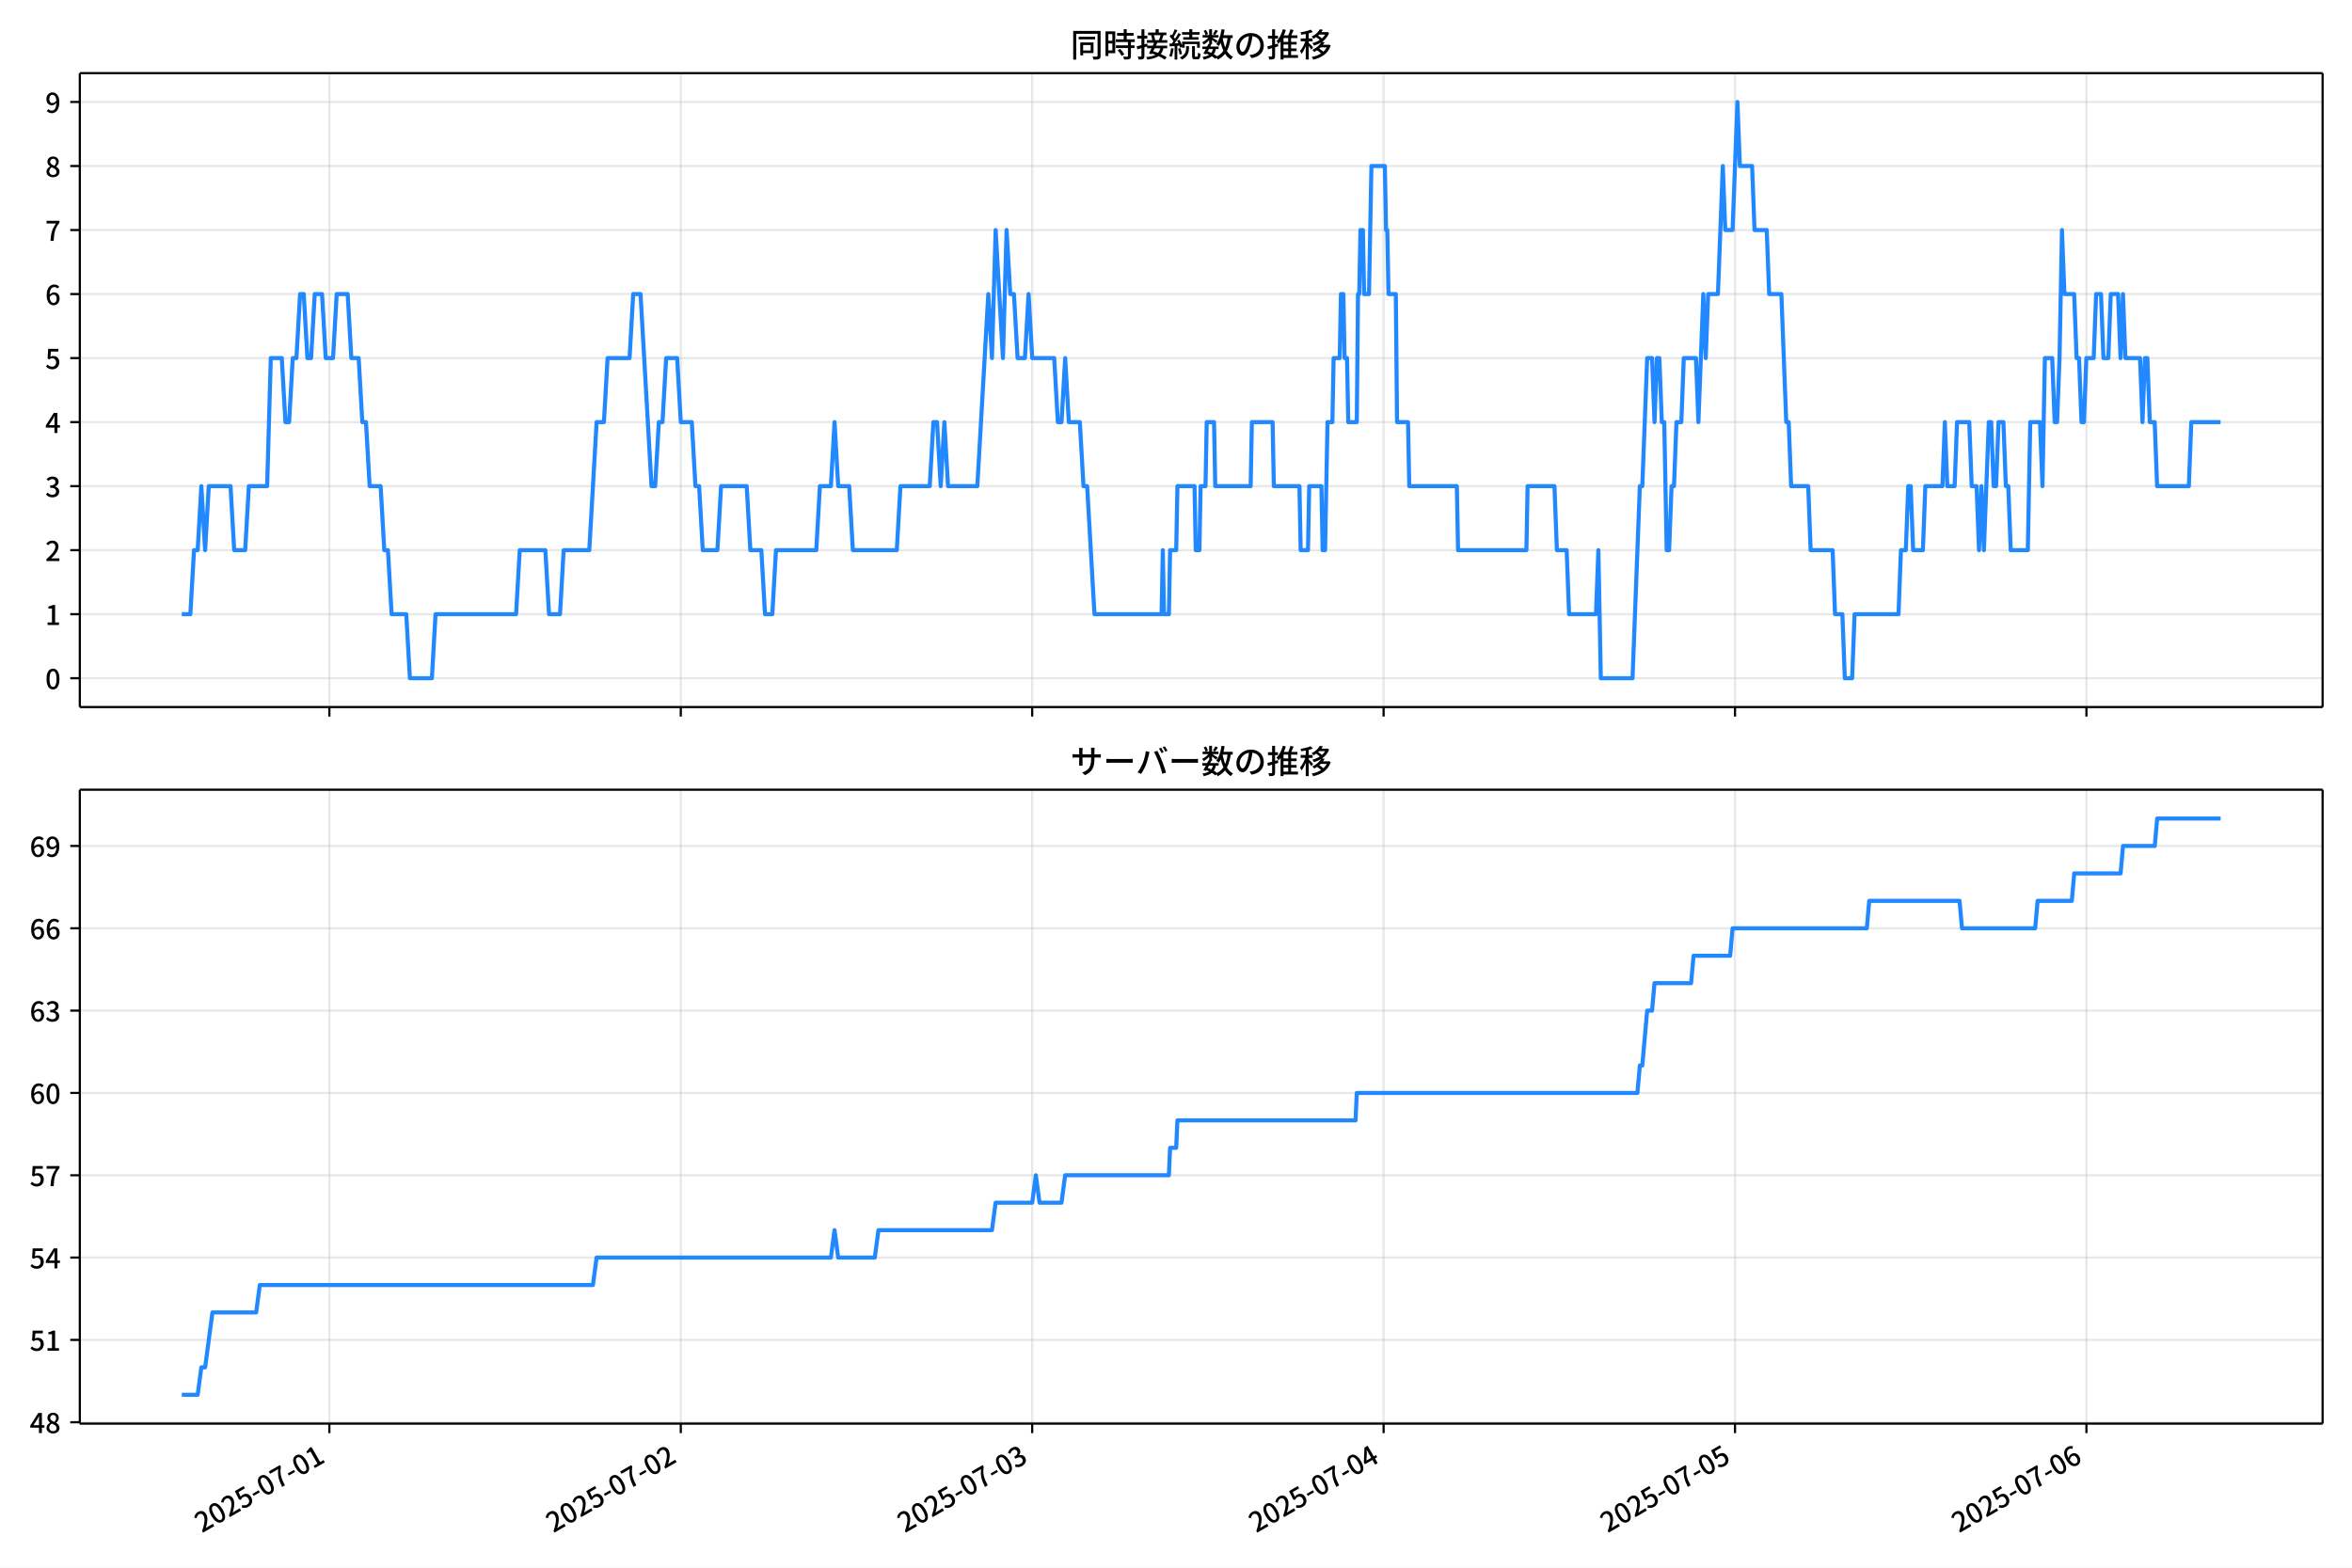
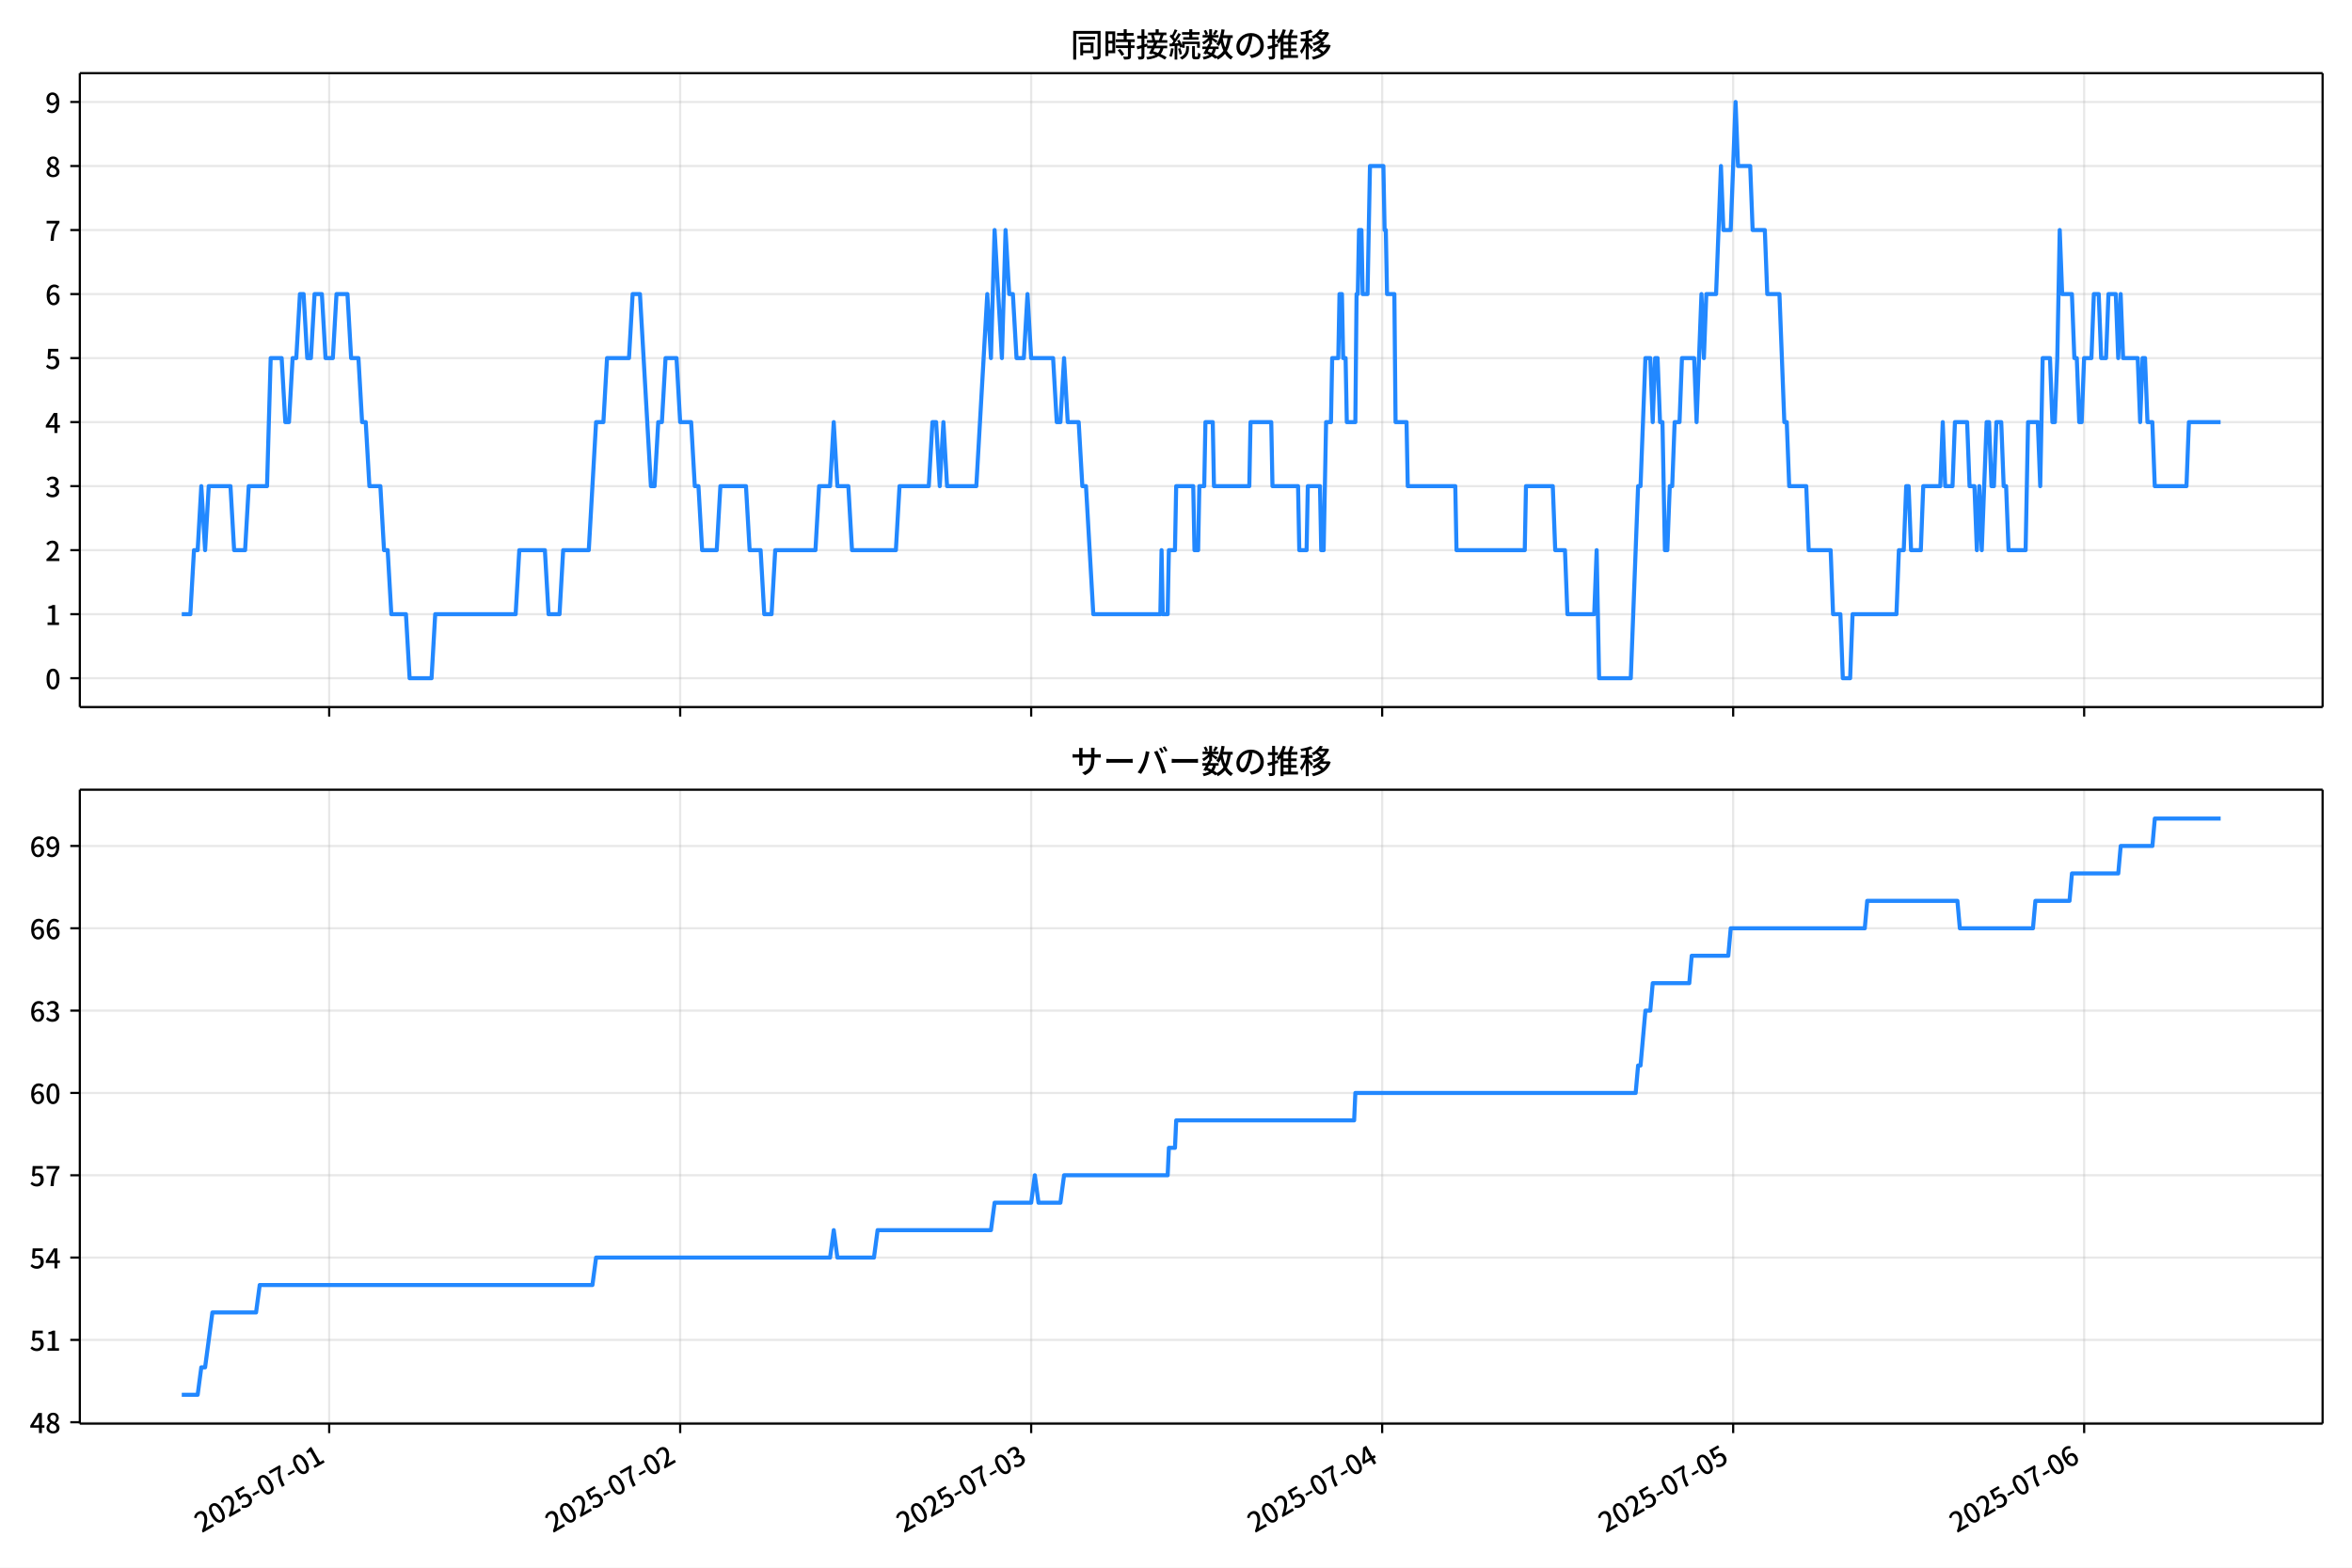
<svg xmlns="http://www.w3.org/2000/svg" xmlns:xlink="http://www.w3.org/1999/xlink" version="1.1" viewBox="0 0 864 576">
  <defs>
    <style type="text/css">*{stroke-linejoin: round; stroke-linecap: butt}</style>
  </defs>
  <g id="aa">
    <g id="ab">
      <path d="m0 576h864v-576h-864z" fill="#fff" />
    </g>
    <g id="ac">
      <g id="ad">
        <path d="m29.32 259.78h823.88v-232.9h-823.88z" fill="#fff" />
      </g>
      <g id="ae">
        <g id="af">
          <g id="ag">
-             <path d="m120.99 259.78v-232.9" clip-path="url(#c)" fill="none" stroke="#b0b0b0" stroke-linecap="square" stroke-opacity=".3" stroke-width=".8" />
+             <path d="m120.93 259.78v-232.9" clip-path="url(#c)" fill="none" stroke="#b0b0b0" stroke-linecap="square" stroke-opacity=".3" stroke-width=".8" />
          </g>
          <g id="ah">
            <defs>
              <path id="f" d="m0 0v3.5" stroke="#000" stroke-width=".8" />
            </defs>
-             <use x="120.992" y="259.778" stroke="#000000" stroke-width=".8" xlink:href="#f" />
+             <use x="120.927" y="259.778" stroke="#000000" stroke-width=".8" xlink:href="#f" />
          </g>
        </g>
        <g id="ai">
          <g id="aj">
-             <path d="m250.08 259.78v-232.9" clip-path="url(#c)" fill="none" stroke="#b0b0b0" stroke-linecap="square" stroke-opacity=".3" stroke-width=".8" />
+             <path d="m249.86 259.78v-232.9" clip-path="url(#c)" fill="none" stroke="#b0b0b0" stroke-linecap="square" stroke-opacity=".3" stroke-width=".8" />
          </g>
          <g id="ak">
-             <use x="250.082" y="259.778" stroke="#000000" stroke-width=".8" xlink:href="#f" />
+             <use x="249.863" y="259.778" stroke="#000000" stroke-width=".8" xlink:href="#f" />
          </g>
        </g>
        <g id="al">
          <g id="am">
-             <path d="m379.17 259.78v-232.9" clip-path="url(#c)" fill="none" stroke="#b0b0b0" stroke-linecap="square" stroke-opacity=".3" stroke-width=".8" />
+             <path d="m378.8 259.78v-232.9" clip-path="url(#c)" fill="none" stroke="#b0b0b0" stroke-linecap="square" stroke-opacity=".3" stroke-width=".8" />
          </g>
          <g id="an">
-             <use x="379.173" y="259.778" stroke="#000000" stroke-width=".8" xlink:href="#f" />
+             <use x="378.8" y="259.778" stroke="#000000" stroke-width=".8" xlink:href="#f" />
          </g>
        </g>
        <g id="ao">
          <g id="ap">
-             <path d="m508.26 259.78v-232.9" clip-path="url(#c)" fill="none" stroke="#b0b0b0" stroke-linecap="square" stroke-opacity=".3" stroke-width=".8" />
+             <path d="m507.74 259.78v-232.9" clip-path="url(#c)" fill="none" stroke="#b0b0b0" stroke-linecap="square" stroke-opacity=".3" stroke-width=".8" />
          </g>
          <g id="aq">
-             <use x="508.264" y="259.778" stroke="#000000" stroke-width=".8" xlink:href="#f" />
+             <use x="507.736" y="259.778" stroke="#000000" stroke-width=".8" xlink:href="#f" />
          </g>
        </g>
        <g id="ar">
          <g id="as">
-             <path d="m637.35 259.78v-232.9" clip-path="url(#c)" fill="none" stroke="#b0b0b0" stroke-linecap="square" stroke-opacity=".3" stroke-width=".8" />
+             <path d="m636.67 259.78v-232.9" clip-path="url(#c)" fill="none" stroke="#b0b0b0" stroke-linecap="square" stroke-opacity=".3" stroke-width=".8" />
          </g>
          <g id="at">
-             <use x="637.355" y="259.778" stroke="#000000" stroke-width=".8" xlink:href="#f" />
+             <use x="636.673" y="259.778" stroke="#000000" stroke-width=".8" xlink:href="#f" />
          </g>
        </g>
        <g id="au">
          <g id="av">
-             <path d="m766.45 259.78v-232.9" clip-path="url(#c)" fill="none" stroke="#b0b0b0" stroke-linecap="square" stroke-opacity=".3" stroke-width=".8" />
+             <path d="m765.61 259.78v-232.9" clip-path="url(#c)" fill="none" stroke="#b0b0b0" stroke-linecap="square" stroke-opacity=".3" stroke-width=".8" />
          </g>
          <g id="aw">
-             <use x="766.445" y="259.778" stroke="#000000" stroke-width=".8" xlink:href="#f" />
+             <use x="765.609" y="259.778" stroke="#000000" stroke-width=".8" xlink:href="#f" />
          </g>
        </g>
      </g>
      <g id="ax">
        <g id="ay">
          <g id="az">
            <path d="m29.32 249.19h823.88" clip-path="url(#c)" fill="none" stroke="#b0b0b0" stroke-linecap="square" stroke-opacity=".3" stroke-width=".8" />
          </g>
          <g id="ba">
            <defs>
              <path id="b" d="m0 0h-3.5" stroke="#000" stroke-width=".8" />
            </defs>
            <use x="29.32" y="249.191" stroke="#000000" stroke-width=".8" xlink:href="#b" />
          </g>
          <g id="bb">
            <g transform="translate(16.62 253.18) scale(.1 -.1)">
              <defs>
                <path id="a" transform="scale(.015625)" d="m1830-90q-460 0-806 275-346 276-535 823-188 547-188 1366 0 820 188 1357 189 538 535 803 346 266 806 266 461 0 800-269 340-269 528-803 189-534 189-1354 0-819-189-1366-188-547-528-823-339-275-800-275zm0 589q237 0 422 185 186 186 288 599 103 413 103 1091 0 679-103 1082-102 403-288 582-185 180-422 180-236 0-422-180-186-179-292-582-105-403-105-1082 0-678 105-1091 106-413 292-599 186-185 422-185z" />
              </defs>
              <use xlink:href="#a" />
            </g>
          </g>
        </g>
        <g id="bc">
          <g id="bd">
            <path d="m29.32 225.67h823.88" clip-path="url(#c)" fill="none" stroke="#b0b0b0" stroke-linecap="square" stroke-opacity=".3" stroke-width=".8" />
          </g>
          <g id="be">
            <use x="29.32" y="225.666" stroke="#000000" stroke-width=".8" xlink:href="#b" />
          </g>
          <g id="bf">
            <g transform="translate(16.62 229.65) scale(.1 -.1)">
              <defs>
                <path id="m" transform="scale(.015625)" d="m544 0v608h1037v3277h-845v467q333 58 579 147 247 90 451 218h557v-4109h915v-608h-2694z" />
              </defs>
              <use xlink:href="#m" />
            </g>
          </g>
        </g>
        <g id="bg">
          <g id="bh">
            <path d="m29.32 202.14h823.88" clip-path="url(#c)" fill="none" stroke="#b0b0b0" stroke-linecap="square" stroke-opacity=".3" stroke-width=".8" />
          </g>
          <g id="bi">
            <use x="29.32" y="202.141" stroke="#000000" stroke-width=".8" xlink:href="#b" />
          </g>
          <g id="bj">
            <g transform="translate(16.62 206.13) scale(.1 -.1)">
              <defs>
                <path id="e" transform="scale(.015625)" d="m282 0v429q697 621 1164 1136 468 515 701 956 234 442 234 826 0 256-87 451-86 196-262 301-176 106-445 106-275 0-506-151-230-150-422-368l-416 410q301 333 637 518 336 186 803 186 429 0 749-176t496-493 176-745q0-455-224-919t-615-935q-390-470-889-950 186 20 394 36t374 16h1184v-634h-3046z" />
              </defs>
              <use xlink:href="#e" />
            </g>
          </g>
        </g>
        <g id="bk">
          <g id="bl">
            <path d="m29.32 178.62h823.88" clip-path="url(#c)" fill="none" stroke="#b0b0b0" stroke-linecap="square" stroke-opacity=".3" stroke-width=".8" />
          </g>
          <g id="bm">
            <use x="29.32" y="178.616" stroke="#000000" stroke-width=".8" xlink:href="#b" />
          </g>
          <g id="bn">
            <g transform="translate(16.62 182.6) scale(.1 -.1)">
              <defs>
                <path id="l" transform="scale(.015625)" d="m1715-90q-371 0-656 90t-503 240q-217 150-377 323l359 474q211-205 479-359 269-153 634-153 269 0 467 92 199 93 311 266t112 423q0 256-125 451t-429 300q-304 106-835 106v551q467 0 732 105 266 106 384 291 119 186 119 423 0 307-192 489-192 183-531 183-269 0-503-119-233-118-438-316l-384 460q282 256 614 413 333 157 737 157 422 0 748-144 327-144 512-413 186-269 186-659 0-403-221-685-221-281-592-422v-26q269-70 490-227t349-400 128-557q0-422-215-726-214-304-573-468-358-163-787-163z" />
              </defs>
              <use xlink:href="#l" />
            </g>
          </g>
        </g>
        <g id="bo">
          <g id="bp">
            <path d="m29.32 155.09h823.88" clip-path="url(#c)" fill="none" stroke="#b0b0b0" stroke-linecap="square" stroke-opacity=".3" stroke-width=".8" />
          </g>
          <g id="bq">
            <use x="29.32" y="155.091" stroke="#000000" stroke-width=".8" xlink:href="#b" />
          </g>
          <g id="br">
            <g transform="translate(16.62 159.08) scale(.1 -.1)">
              <defs>
                <path id="k" transform="scale(.015625)" d="m2170 0v3072q0 192 12 457 13 266 20 458h-26q-90-179-183-365-92-185-195-364l-921-1415h2579v-576h-3328v493l1875 2957h858v-4717h-691z" />
              </defs>
              <use xlink:href="#k" />
            </g>
          </g>
        </g>
        <g id="bs">
          <g id="bt">
            <path d="m29.32 131.57h823.88" clip-path="url(#c)" fill="none" stroke="#b0b0b0" stroke-linecap="square" stroke-opacity=".3" stroke-width=".8" />
          </g>
          <g id="bu">
            <use x="29.32" y="131.566" stroke="#000000" stroke-width=".8" xlink:href="#b" />
          </g>
          <g id="bv">
            <g transform="translate(16.62 135.55) scale(.1 -.1)">
              <defs>
                <path id="h" transform="scale(.015625)" d="m1715-90q-365 0-653 90t-506 237q-217 147-383 307l352 480q134-134 294-246t361-183q202-70 452-70 262 0 473 118 212 119 333 346 122 227 122 541 0 460-247 716-246 256-649 256-224 0-384-64t-365-198l-365 237 141 2240h2387v-627h-1747l-109-1204q154 77 307 118 154 42 340 42 397 0 723-160t518-490q192-329 192-847 0-519-224-887t-586-560q-361-192-777-192z" />
              </defs>
              <use xlink:href="#h" />
            </g>
          </g>
        </g>
        <g id="bw">
          <g id="bx">
            <path d="m29.32 108.04h823.88" clip-path="url(#c)" fill="none" stroke="#b0b0b0" stroke-linecap="square" stroke-opacity=".3" stroke-width=".8" />
          </g>
          <g id="by">
            <use x="29.32" y="108.041" stroke="#000000" stroke-width=".8" xlink:href="#b" />
          </g>
          <g id="bz">
            <g transform="translate(16.62 112.03) scale(.1 -.1)">
              <defs>
                <path id="j" transform="scale(.015625)" d="m1971-90q-339 0-634 144-294 144-518 435-224 292-352 733-128 442-128 1044 0 678 147 1161 148 483 397 784 250 301 570 445t665 144q397 0 688-147 292-147 490-359l-403-448q-128 154-327 253-198 99-409 99-307 0-567-182-259-182-413-605-153-422-153-1145 0-608 115-1002t326-589q212-195 493-195 212 0 375 121 163 122 259 343t96 522q0 300-90 511-89 212-259 320-169 109-419 109-211 0-451-134t-458-461l-25 538q134 192 313 323t374 201q196 71 375 71 397 0 694-163 298-163 467-490 170-326 170-825 0-468-195-817-195-348-512-544-317-195-701-195z" />
              </defs>
              <use xlink:href="#j" />
            </g>
          </g>
        </g>
        <g id="ca">
          <g id="cb">
            <path d="m29.32 84.516h823.88" clip-path="url(#c)" fill="none" stroke="#b0b0b0" stroke-linecap="square" stroke-opacity=".3" stroke-width=".8" />
          </g>
          <g id="cc">
            <use x="29.32" y="84.516" stroke="#000000" stroke-width=".8" xlink:href="#b" />
          </g>
          <g id="cd">
            <g transform="translate(16.62 88.501) scale(.1 -.1)">
              <defs>
                <path id="i" transform="scale(.015625)" d="m1235 0q32 646 109 1187t224 1024 384 941 576 938h-2208v627h3027v-455q-409-512-665-989-256-476-397-969t-205-1053-90-1251h-755z" />
              </defs>
              <use xlink:href="#i" />
            </g>
          </g>
        </g>
        <g id="ce">
          <g id="cf">
            <path d="m29.32 60.991h823.88" clip-path="url(#c)" fill="none" stroke="#b0b0b0" stroke-linecap="square" stroke-opacity=".3" stroke-width=".8" />
          </g>
          <g id="cg">
            <use x="29.32" y="60.991" stroke="#000000" stroke-width=".8" xlink:href="#b" />
          </g>
          <g id="ch">
            <g transform="translate(16.62 64.976) scale(.1 -.1)">
              <defs>
                <path id="r" transform="scale(.015625)" d="m1830-90q-441 0-787 163-345 164-547 448-202 285-202 650 0 314 122 557t314 419 403 291v32q-256 186-442 458-185 272-185 643 0 365 176 640t480 425q304 151 694 151 410 0 704-160t457-439q164-278 164-649 0-237-96-448t-234-381q-137-169-291-278v-32q218-115 397-285 179-169 288-406t109-557q0-346-189-628-189-281-532-448-342-166-803-166zm314 2708q205 198 310 419 106 221 106 464 0 211-83 384t-247 272q-163 99-393 99-288 0-480-183-192-182-192-502 0-256 134-429 135-172 359-294t486-230zm-294-2170q236 0 418 89 183 90 285 253 103 164 103 388 0 211-90 367-89 157-246 272-157 116-368 215t-454 195q-244-173-398-426-153-252-153-553 0-237 118-416 119-179 324-282 205-102 461-102z" />
              </defs>
              <use xlink:href="#r" />
            </g>
          </g>
        </g>
        <g id="ci">
          <g id="cj">
            <path d="m29.32 37.466h823.88" clip-path="url(#c)" fill="none" stroke="#b0b0b0" stroke-linecap="square" stroke-opacity=".3" stroke-width=".8" />
          </g>
          <g id="ck">
            <use x="29.32" y="37.466" stroke="#000000" stroke-width=".8" xlink:href="#b" />
          </g>
          <g id="cl">
            <g transform="translate(16.62 41.451) scale(.1 -.1)">
              <defs>
                <path id="q" transform="scale(.015625)" d="m1562-90q-410 0-708 150-297 151-502 356l403 461q141-160 346-256t422-96q224 0 425 102 202 103 352 333 151 230 237 614 87 384 87 941 0 589-115 970t-323 563-496 182q-205 0-372-118-166-118-262-336t-96-525q0-301 86-512 87-211 259-323 173-112 417-112 224 0 460 141 237 141 448 461l32-544q-134-180-313-314t-371-208-384-74q-391 0-689 166-297 167-467 496-169 330-169 823 0 467 195 816t515 541 698 192q339 0 636-138 298-137 519-419 221-281 349-710t128-1018q0-691-141-1187t-391-807q-249-310-563-461-313-150-652-150z" />
              </defs>
              <use xlink:href="#q" />
            </g>
          </g>
        </g>
      </g>
      <g id="cm">
-         <path d="m66.769 225.67h3.157l1.342-23.525h1.349l1.342-23.525 1.394 23.525 1.339-23.525h7.994l1.345 23.525h4.034l1.345-23.525h6.723l1.345-47.05h4.034l1.345 23.525h1.345l1.345-23.525h1.345l1.345-23.525h1.345l1.345 23.525h1.345l1.345-23.525h2.689l1.345 23.525h2.689l1.345-23.525h4.034l1.345 23.525h2.689l1.345 23.525h1.345l1.345 23.525h4.034l1.345 23.525h1.345l1.345 23.525h5.379l1.345 23.525h8.068l1.345-23.525h29.583l1.345-23.525h9.413l1.345 23.525h4.034l1.345-23.525h9.413l2.689-47.05h2.689l1.345-23.525h8.068l1.345-23.525h2.689l4.034 70.575h1.345l1.345-23.525h1.345l1.345-23.525h4.034l1.345 23.525h4.034l1.345 23.525h1.345l1.345 23.525h5.379l1.345-23.525h9.413l1.345 23.525h4.034l1.345 23.525h2.689l1.345-23.525h14.792l1.345-23.525h4.034l1.345-23.525 1.345 23.525h4.034l1.345 23.525h16.136l1.345-23.525h10.758l1.345-23.525h1.345l1.345 23.525 1.345-23.525 1.345 23.525h10.758l4.034-70.575 1.345 23.525 1.345-47.05 2.689 47.05 1.345-47.05 1.345 23.525h1.345l1.345 23.525h2.689l1.345-23.525 1.345 23.525h8.068l1.345 23.525h1.345l1.345-23.525 1.345 23.525h4.034l1.345 23.525h1.345l2.689 47.05h24.653l.448-23.525.448 23.525h1.793l.448-23.525h2.241l.448-23.525h6.275l.448 23.525h1.345l.448-23.525h1.793l.448-23.525h2.689l.448 23.525h12.999l.448-23.525h7.62l.448 23.525h9.413l.448 23.525h2.689l.448-23.525h4.482l.448 23.525h.896l.896-47.05h1.793l.448-23.525h2.241l.448-23.525h.896l.448 23.525h.896l.448 23.525h3.138l.448-47.05h.448l.448-23.525h.896l.448 23.525h1.793l.896-47.05h4.931l.448 23.525h.448l.448 23.525h2.689l.448 47.05h4.034l.448 23.525h17.481l.448 23.525h25.101l.448-23.525h9.861l.896 23.525h3.586l.896 23.525h9.861l.896-23.525.896 47.05h11.654l2.689-70.575h.896l1.793-47.05h1.793l.896 23.525.896-23.525h.896l.896 23.525h.896l.896 47.05h.896l.896-23.525h.896l.896-23.525h1.793l.896-23.525h4.482l.896 23.525 1.793-47.05.896 23.525.896-23.525h3.586l1.793-47.05.896 23.525h2.689l1.793-47.05.896 23.525h4.482l.896 23.525h4.482l.896 23.525h4.482l1.793 47.05h.896l.896 23.525h6.275l.896 23.525h8.068l.896 23.525h2.689l.896 23.525h2.689l.896-23.525h16.136l.896-23.525h1.793l.896-23.525h.896l.896 23.525h3.586l.896-23.525h6.275l.896-23.525.896 23.525h2.689l.896-23.525h4.482l.896 23.525h1.793l.896 23.525.896-23.525.896 23.525 1.793-47.05h.896l.896 23.525h.896l.896-23.525h1.793l.896 23.525h.896l.896 23.525h6.275l.896-47.05h3.586l.896 23.525.896-47.05h2.689l.896 23.525h.896l.896-23.525.896-47.05.896 23.525h3.586l.896 23.525h.896l.896 23.525h.896l.896-23.525h2.689l.896-23.525h1.793l.896 23.525h1.793l.896-23.525h2.689l.896 23.525.896-23.525.896 23.525h5.379l.896 23.525.896-23.525h.896l.896 23.525h1.793l.896 23.525h11.654l.896-23.525h10.758v0" clip-path="url(#c)" fill="none" stroke="#28f" stroke-linecap="square" stroke-width="1.5" />
+         <path d="m66.769 225.67h3.153l1.34-23.525h1.348l1.34-23.525 1.392 23.525 1.337-23.525h7.984l1.343 23.525h4.029l1.343-23.525h6.715l1.343-47.05h4.029l1.343 23.525h1.343l1.343-23.525h1.343l1.343-23.525h1.343l1.343 23.525h1.343l1.343-23.525h2.686l1.343 23.525h2.686l1.343-23.525h4.029l1.343 23.525h2.686l1.343 23.525h1.343l1.343 23.525h4.029l1.343 23.525h1.343l1.343 23.525h5.372l1.343 23.525h8.059l1.343-23.525h29.548l1.343-23.525h9.402l1.343 23.525h4.029l1.343-23.525h9.402l2.686-47.05h2.686l1.343-23.525h8.059l1.343-23.525h2.686l4.029 70.575h1.343l1.343-23.525h1.343l1.343-23.525h4.029l1.343 23.525h4.029l1.343 23.525h1.343l1.343 23.525h5.372l1.343-23.525h9.402l1.343 23.525h4.029l1.343 23.525h2.686l1.343-23.525h14.774l1.343-23.525h4.029l1.343-23.525 1.343 23.525h4.029l1.343 23.525h16.117l1.343-23.525h10.745l1.343-23.525h1.343l1.343 23.525 1.343-23.525 1.343 23.525h10.745l4.029-70.575 1.343 23.525 1.343-47.05 2.686 47.05 1.343-47.05 1.343 23.525h1.343l1.343 23.525h2.686l1.343-23.525 1.343 23.525h8.059l1.343 23.525h1.343l1.343-23.525 1.343 23.525h4.029l1.343 23.525h1.343l2.686 47.05h24.623l.448-23.525.448 23.525h1.791l.448-23.525h2.239l.448-23.525h6.268l.448 23.525h1.343l.448-23.525h1.791l.448-23.525h2.686l.448 23.525h12.983l.448-23.525h7.611l.448 23.525h9.402l.448 23.525h2.686l.448-23.525h4.477l.448 23.525h.895l.895-47.05h1.791l.448-23.525h2.239l.448-23.525h.895l.448 23.525h.895l.448 23.525h3.134l.448-47.05h.448l.448-23.525h.895l.448 23.525h1.791l.895-47.05h4.925l.448 23.525h.448l.448 23.525h2.686l.448 47.05h4.029l.448 23.525h17.46l.448 23.525h25.071l.448-23.525h9.849l.895 23.525h3.582l.895 23.525h9.849l.895-23.525.895 47.05h11.64l2.686-70.575h.895l1.791-47.05h1.791l.895 23.525.895-23.525h.895l.895 23.525h.895l.895 47.05h.895l.895-23.525h.895l.895-23.525h1.791l.895-23.525h4.477l.895 23.525 1.791-47.05.895 23.525.895-23.525h3.582l1.791-47.05.895 23.525h2.686l1.791-47.05.895 23.525h4.477l.895 23.525h4.477l.895 23.525h4.477l1.791 47.05h.895l.895 23.525h6.268l.895 23.525h8.059l.895 23.525h2.686l.895 23.525h2.686l.895-23.525h16.117l.895-23.525h1.791l.895-23.525h.895l.895 23.525h3.582l.895-23.525h6.268l.895-23.525.895 23.525h2.686l.895-23.525h4.477l.895 23.525h1.791l.895 23.525.895-23.525.895 23.525 1.791-47.05h.895l.895 23.525h.895l.895-23.525h1.791l.895 23.525h.895l.895 23.525h6.268l.895-47.05h3.582l.895 23.525.895-47.05h2.686l.895 23.525h.895l.895-23.525.895-47.05.895 23.525h3.582l.895 23.525h.895l.895 23.525h.895l.895-23.525h2.686l.895-23.525h1.791l.895 23.525h1.791l.895-23.525h2.686l.895 23.525.895-23.525.895 23.525h5.372l.895 23.525.895-23.525h.895l.895 23.525h1.791l.895 23.525h11.64l.895-23.525h11.64v0" clip-path="url(#c)" fill="none" stroke="#28f" stroke-linecap="square" stroke-width="1.5" />
      </g>
      <g id="cn">
        <path d="m29.32 259.78v-232.9" fill="none" stroke="#000" stroke-linecap="square" stroke-width=".8" />
      </g>
      <g id="co">
        <path d="m853.2 259.78v-232.9" fill="none" stroke="#000" stroke-linecap="square" stroke-width=".8" />
      </g>
      <g id="cp">
        <path d="m29.32 259.78h823.88" fill="none" stroke="#000" stroke-linecap="square" stroke-width=".8" />
      </g>
      <g id="cq">
        <path d="m29.32 26.88h823.88" fill="none" stroke="#000" stroke-linecap="square" stroke-width=".8" />
      </g>
      <g id="cr">
        <g transform="translate(393.26 20.88) scale(.12 -.12)">
          <defs>
            <path id="x" transform="scale(.015625)" d="m1587 3936h3232v-518h-3232v518zm320-1114h557v-2534h-557v2534zm301 0h2291v-2086h-2291v512h1734v1069h-1734v505zm-1683 2260h5113v-570h-4524v-5056h-589v5626zm4768 0h595v-4896q0-250-67-397t-227-218q-160-77-426-96t-675-19q-13 83-45 192t-77 218q-45 108-89 185 281-13 527-13 247 0 330 0 83 7 118 42 36 35 36 112v4890z" />
            <path id="v" transform="scale(.015625)" d="m2714 4672h3238v-525h-3238v525zm-244-1235h3712v-538h-3712v538zm20-1184h3635v-531h-3635v531zm1523 3155h595v-2310h-595v2310zm832-2451h589v-2823q0-230-61-364-61-135-227-199-167-70-423-86t-633-16q-20 121-78 285-57 163-121 284 275-6 509-9t310-3q77 6 106 28 29 23 29 93v2810zm-2023-1677 487 282q153-160 313-352t294-381q135-189 206-343l-519-313q-64 153-189 348-124 196-278 394-154 199-314 365zm-2086 3718h1619v-4281h-1619v544h1056v3187h-1056v550zm32-1843h1293v-537h-1293v537zm-320 1843h563v-4832h-563v4832z" />
            <path id="w" transform="scale(.015625)" d="m3866 5408h614v-870h-614v870zm-1479-653h3597v-518h-3597v518zm-230-1485h4e3v-518h-4e3v518zm825 922 519 102q64-160 121-342 58-182 96-352 39-170 45-304l-544-128q-6 134-42 313-35 180-83 365-48 186-112 346zm1856 109 589-71q-96-275-202-557-105-281-195-486l-518 77q58 147 122 329 64 183 118 372t86 336zm-2643-2106h3943v-518h-3943v518zm1408 685 602-115q-167-371-362-784t-390-797-362-685l-525 179q160 288 346 666t368 784 323 752zm-659-2157 358 403q352-102 733-240 381-137 752-304 371-166 697-336 327-169 558-329l-384-461q-218 160-532 336-313 176-685 345-371 170-755 323-384 154-742 263zm1894 1114 583-71q-122-550-353-944-230-393-604-662t-922-435q-547-167-1296-269-25 128-93 269-67 141-137 230 678 64 1168 192t819 349q330 221 531 550 202 330 304 791zm-4684 217q396 90 953 240 557 151 1120 311l77-544q-525-154-1053-311-528-156-963-284l-134 588zm121 2093h1965v-563h-1965v563zm819 1248h576v-5229q0-236-51-374t-192-208q-141-77-355-99-214-23-541-16-13 115-64 288t-109 294q205-6 381-6t234 0q64 0 92 28 29 29 29 93v5229z" />
            <path id="u" transform="scale(.015625)" d="m4058 5408h595v-1798h-595v1798zm-1415-563h3443v-499h-3443v499zm231-992h3008v-499h-3008v499zm-224-877h3475v-1203h-531v729h-2432v-729h-512v1203zm1964-877h551v-1881q0-122 22-157 23-35 106-35 25 0 92 0 68 0 135 0t99 0q51 0 83 54t45 224 19 515q90-70 234-131t259-93q-19-429-83-662-64-234-183-326-118-93-316-93-39 0-103 0t-134 0-138 0q-67 0-99 0-237 0-365 64t-176 218q-48 153-48 422v1881zm-1164-6h550v-455q0-243-48-528-48-284-186-579-137-294-409-572-272-279-727-503-70 90-192 208-121 118-230 195 416 205 665 438 250 234 371 474 122 240 164 467 42 228 42 413v442zm-2240 3309 524-192q-121-244-259-503-137-259-275-496t-259-416l-410 173q122 186 246 438 125 253 240 515 116 263 193 481zm716-743 500-230q-224-359-496-756-272-396-548-764-275-368-518-650l-358 205q179 211 377 483 199 272 387 569 189 298 358 592 170 295 298 551zm-1721-665 307 403q166-154 339-340 173-185 320-364t224-327l-326-460q-77 160-218 348-141 189-314 384-172 196-332 356zm1485-832 435 179q128-211 249-458 122-246 215-474 93-227 137-412l-473-211q-32 185-119 422-86 237-201 486-115 250-243 468zm-1530-583q422 26 998 54 576 29 1184 68l7-499q-570-45-1127-84-556-38-992-70l-70 531zm1702-992 436 135q121-276 214-596t118-556l-454-148q-26 237-112 563-86 327-202 602zm-1363 109 499-83q-57-455-163-897-105-441-253-748-51 32-134 73-83 42-170 83-86 42-144 62 148 294 234 697t131 813zm691 627h525v-2861h-525v2861z" />
            <path id="o" transform="scale(.015625)" d="m224 2022h3187v-499h-3187v499zm51 2247h3111v-487h-3111v487zm1127-1735 563-121q-154-320-333-672t-352-679q-173-326-326-582l-532 173q148 243 324 566t345 669q170 346 311 646zm934-832 563-64q-89-480-262-838t-461-614-701-432-976-298q-25 128-99 269t-157 237q659 102 1085 303 426 202 666 554t342 883zm422 3597 519-211q-147-218-298-436-150-217-278-377l-403 186q121 173 252 413 132 240 208 425zm-1203 109h563v-2957h-563v2957zm-1075-320 448 186q134-192 246-420 112-227 157-393l-467-211q-38 172-147 406t-237 432zm1094-1050 397-236q-160-263-400-529-240-265-519-489-278-224-553-378-51 103-141 237-89 135-179 218 269 109 534 294 266 186 493 416 228 231 368 467zm487-204q83-45 246-145 163-99 352-211t346-211 221-150l-327-423q-83 77-230 198-147 122-317 253-170 132-327 250-156 119-259 189l295 250zm1798 396h2311v-556h-2311v556zm115 1178 615-90q-103-640-263-1235t-384-1101q-224-505-512-889-44 57-134 134t-186 157-166 125q275 339 473 796 199 458 340 995 141 538 217 1108zm1223-1510 614-58q-147-1101-445-1940-297-838-813-1443-515-604-1321-1014-26 71-90 177-64 105-134 208-70 102-128 159 742 346 1212 880 471 535 730 1290 260 755 375 1741zm-1005-135q134-851 387-1597 253-745 659-1305 407-560 1002-874-70-57-154-150-83-93-154-189-70-96-121-179-633 371-1056 988-422 618-688 1434-265 816-425 1783l550 89zm-3309-3065 327 416q377-148 754-330 378-182 701-378 324-195 548-368l-416-435q-211 179-519 378-307 198-666 383-358 186-729 334z" />
            <path id="t" transform="scale(.015625)" d="m3686 4378q-64-493-163-1041-99-547-265-1084-192-653-432-1104t-522-688-595-237q-320 0-596 221-275 221-448 621-172 400-172 931 0 537 220 1017 221 480 611 851 391 372 909 583 519 211 1121 211 576 0 1040-186 464-185 793-515 330-329 502-771 173-441 173-941 0-672-278-1194-278-521-816-851-538-329-1318-444l-378 601q166 20 307 42t263 48q307 70 585 217 279 148 496 375 218 227 342 534 125 308 125 692t-122 713q-121 330-358 573-236 243-582 380-346 138-781 138-525 0-935-186-409-185-694-489-284-304-432-656-147-352-147-678 0-365 89-605 90-240 224-355 135-115 276-115t288 144 297 457q151 314 298 800 147 461 246 982 100 522 145 1021l684-12z" />
            <path id="p" transform="scale(.015625)" d="m2995 2925h2893v-519h-2893v519zm0-1280h2893v-519h-2893v519zm-64-1299h3232v-557h-3232v557zm1312 3577h563v-3763h-563v3763zm429 1466 634-141q-154-390-340-794-185-403-339-684l-512 140q103 199 208 458 106 259 195 528 90 269 154 493zm-1472 25 582-147q-153-518-371-1018-217-499-483-931t-573-758q-38 64-109 160-70 96-147 198-77 103-141 160 416 416 733 1034t509 1302zm128-1203h2720v-537h-2720v-4205h-582v4422l313 320h269zm-3174-2157q396 90 953 240 557 151 1120 311l77-544q-525-154-1053-311-528-156-963-284l-134 588zm121 2093h1965v-563h-1965v563zm819 1248h576v-5229q0-236-51-374t-192-208q-141-77-355-99-214-23-541-16-13 115-64 288t-109 294q205-6 381-6t234 0q64 0 92 28 29 29 29 93v5229z" />
            <path id="n" transform="scale(.015625)" d="m4051 5402 595-109q-281-493-729-941t-1107-806q-39 64-106 144t-141 153q-73 74-137 119 608 288 1011 678t614 762zm-77-557h1511v-493h-1863l352 493zm1293 0h109l109 25 384-179q-192-505-496-905t-695-701q-390-301-845-519-454-217-947-358-44 109-137 253t-176 227q448 109 867 294 419 186 777 445 359 259 631 592t419 730v96zm-1990-954 377 307q167-96 336-218 170-121 320-249 151-128 247-237l-397-332q-90 108-237 236t-317 259q-169 132-329 234zm1107-934 595-109q-307-538-803-1031-496-492-1232-876-38 64-102 144t-138 156q-74 77-138 116 455 217 807 483t604 554q253 288 407 563zm-90-589h1460v-506h-1818l358 506zm1268 0h121l109 26 384-167q-192-614-531-1075t-787-794q-448-332-983-553-534-221-1129-355-45 115-132 269-86 153-176 249 551 96 1043 285 493 189 903 473 410 285 714 669t464 883v90zm-2132-1056 410 339q186-102 384-237 198-134 371-275t282-269l-435-371q-103 128-270 272-166 144-361 288t-381 253zm-2150 3533h589v-5376h-589v5376zm-992-1242h2336v-569h-2336v569zm1024-224 365-160q-96-339-231-707-134-368-291-727-157-358-336-672-179-313-365-537-44 128-134 291t-160 272q173 192 339 457 167 266 323 570 157 304 282 618t208 595zm941 1946 416-467q-314-122-695-221-380-99-784-173-403-74-780-131-20 102-71 236-51 135-102 231 358 58 732 138 375 80 711 179t573 208zm-397-2579q58-45 179-170 122-125 266-266 144-140 259-265t160-183l-352-473q-58 102-157 255-99 154-218 317-118 164-227 311-108 147-185 237l275 237z" />
          </defs>
          <use xlink:href="#x" />
          <use transform="translate(100)" xlink:href="#v" />
          <use transform="translate(200)" xlink:href="#w" />
          <use transform="translate(300)" xlink:href="#u" />
          <use transform="translate(400)" xlink:href="#o" />
          <use transform="translate(500)" xlink:href="#t" />
          <use transform="translate(600)" xlink:href="#p" />
          <use transform="translate(700)" xlink:href="#n" />
        </g>
      </g>
    </g>
    <g id="cs">
      <g id="ct">
        <path d="m29.32 523.06h823.88v-232.9h-823.88z" fill="#fff" />
      </g>
      <g id="cu">
        <g id="cv">
          <g id="cw">
-             <path d="m120.99 523.06v-232.9" clip-path="url(#d)" fill="none" stroke="#b0b0b0" stroke-linecap="square" stroke-opacity=".3" stroke-width=".8" />
+             <path d="m120.93 523.06v-232.9" clip-path="url(#d)" fill="none" stroke="#b0b0b0" stroke-linecap="square" stroke-opacity=".3" stroke-width=".8" />
          </g>
          <g id="cx">
-             <use x="120.992" y="523.055" stroke="#000000" stroke-width=".8" xlink:href="#f" />
+             <use x="120.927" y="523.055" stroke="#000000" stroke-width=".8" xlink:href="#f" />
          </g>
          <g id="cy">
-             <g transform="translate(74.202 563.33) rotate(-30) scale(.1 -.1)">
+             <g transform="translate(74.137 563.33) rotate(-30) scale(.1 -.1)">
              <defs>
                <path id="g" transform="scale(.015625)" d="m301 1536v544h1689v-544h-1689z" />
              </defs>
              <use xlink:href="#e" />
              <use transform="translate(57)" xlink:href="#a" />
              <use transform="translate(114)" xlink:href="#e" />
              <use transform="translate(171)" xlink:href="#h" />
              <use transform="translate(228)" xlink:href="#g" />
              <use transform="translate(263.7)" xlink:href="#a" />
              <use transform="translate(320.7)" xlink:href="#i" />
              <use transform="translate(377.7)" xlink:href="#g" />
              <use transform="translate(413.4)" xlink:href="#a" />
              <use transform="translate(470.4)" xlink:href="#m" />
            </g>
          </g>
        </g>
        <g id="cz">
          <g id="da">
-             <path d="m250.08 523.06v-232.9" clip-path="url(#d)" fill="none" stroke="#b0b0b0" stroke-linecap="square" stroke-opacity=".3" stroke-width=".8" />
+             <path d="m249.86 523.06v-232.9" clip-path="url(#d)" fill="none" stroke="#b0b0b0" stroke-linecap="square" stroke-opacity=".3" stroke-width=".8" />
          </g>
          <g id="db">
-             <use x="250.082" y="523.055" stroke="#000000" stroke-width=".8" xlink:href="#f" />
+             <use x="249.863" y="523.055" stroke="#000000" stroke-width=".8" xlink:href="#f" />
          </g>
          <g id="dc">
-             <g transform="translate(203.29 563.33) rotate(-30) scale(.1 -.1)">
+             <g transform="translate(203.07 563.33) rotate(-30) scale(.1 -.1)">
              <use xlink:href="#e" />
              <use transform="translate(57)" xlink:href="#a" />
              <use transform="translate(114)" xlink:href="#e" />
              <use transform="translate(171)" xlink:href="#h" />
              <use transform="translate(228)" xlink:href="#g" />
              <use transform="translate(263.7)" xlink:href="#a" />
              <use transform="translate(320.7)" xlink:href="#i" />
              <use transform="translate(377.7)" xlink:href="#g" />
              <use transform="translate(413.4)" xlink:href="#a" />
              <use transform="translate(470.4)" xlink:href="#e" />
            </g>
          </g>
        </g>
        <g id="dd">
          <g id="de">
-             <path d="m379.17 523.06v-232.9" clip-path="url(#d)" fill="none" stroke="#b0b0b0" stroke-linecap="square" stroke-opacity=".3" stroke-width=".8" />
+             <path d="m378.8 523.06v-232.9" clip-path="url(#d)" fill="none" stroke="#b0b0b0" stroke-linecap="square" stroke-opacity=".3" stroke-width=".8" />
          </g>
          <g id="df">
-             <use x="379.173" y="523.055" stroke="#000000" stroke-width=".8" xlink:href="#f" />
+             <use x="378.8" y="523.055" stroke="#000000" stroke-width=".8" xlink:href="#f" />
          </g>
          <g id="dg">
-             <g transform="translate(332.38 563.33) rotate(-30) scale(.1 -.1)">
+             <g transform="translate(332.01 563.33) rotate(-30) scale(.1 -.1)">
              <use xlink:href="#e" />
              <use transform="translate(57)" xlink:href="#a" />
              <use transform="translate(114)" xlink:href="#e" />
              <use transform="translate(171)" xlink:href="#h" />
              <use transform="translate(228)" xlink:href="#g" />
              <use transform="translate(263.7)" xlink:href="#a" />
              <use transform="translate(320.7)" xlink:href="#i" />
              <use transform="translate(377.7)" xlink:href="#g" />
              <use transform="translate(413.4)" xlink:href="#a" />
              <use transform="translate(470.4)" xlink:href="#l" />
            </g>
          </g>
        </g>
        <g id="dh">
          <g id="di">
-             <path d="m508.26 523.06v-232.9" clip-path="url(#d)" fill="none" stroke="#b0b0b0" stroke-linecap="square" stroke-opacity=".3" stroke-width=".8" />
+             <path d="m507.74 523.06v-232.9" clip-path="url(#d)" fill="none" stroke="#b0b0b0" stroke-linecap="square" stroke-opacity=".3" stroke-width=".8" />
          </g>
          <g id="dj">
-             <use x="508.264" y="523.055" stroke="#000000" stroke-width=".8" xlink:href="#f" />
+             <use x="507.736" y="523.055" stroke="#000000" stroke-width=".8" xlink:href="#f" />
          </g>
          <g id="dk">
-             <g transform="translate(461.47 563.33) rotate(-30) scale(.1 -.1)">
+             <g transform="translate(460.95 563.33) rotate(-30) scale(.1 -.1)">
              <use xlink:href="#e" />
              <use transform="translate(57)" xlink:href="#a" />
              <use transform="translate(114)" xlink:href="#e" />
              <use transform="translate(171)" xlink:href="#h" />
              <use transform="translate(228)" xlink:href="#g" />
              <use transform="translate(263.7)" xlink:href="#a" />
              <use transform="translate(320.7)" xlink:href="#i" />
              <use transform="translate(377.7)" xlink:href="#g" />
              <use transform="translate(413.4)" xlink:href="#a" />
              <use transform="translate(470.4)" xlink:href="#k" />
            </g>
          </g>
        </g>
        <g id="dl">
          <g id="dm">
-             <path d="m637.35 523.06v-232.9" clip-path="url(#d)" fill="none" stroke="#b0b0b0" stroke-linecap="square" stroke-opacity=".3" stroke-width=".8" />
+             <path d="m636.67 523.06v-232.9" clip-path="url(#d)" fill="none" stroke="#b0b0b0" stroke-linecap="square" stroke-opacity=".3" stroke-width=".8" />
          </g>
          <g id="dn">
-             <use x="637.355" y="523.055" stroke="#000000" stroke-width=".8" xlink:href="#f" />
+             <use x="636.673" y="523.055" stroke="#000000" stroke-width=".8" xlink:href="#f" />
          </g>
          <g id="do">
-             <g transform="translate(590.57 563.33) rotate(-30) scale(.1 -.1)">
+             <g transform="translate(589.88 563.33) rotate(-30) scale(.1 -.1)">
              <use xlink:href="#e" />
              <use transform="translate(57)" xlink:href="#a" />
              <use transform="translate(114)" xlink:href="#e" />
              <use transform="translate(171)" xlink:href="#h" />
              <use transform="translate(228)" xlink:href="#g" />
              <use transform="translate(263.7)" xlink:href="#a" />
              <use transform="translate(320.7)" xlink:href="#i" />
              <use transform="translate(377.7)" xlink:href="#g" />
              <use transform="translate(413.4)" xlink:href="#a" />
              <use transform="translate(470.4)" xlink:href="#h" />
            </g>
          </g>
        </g>
        <g id="dp">
          <g id="dq">
-             <path d="m766.45 523.06v-232.9" clip-path="url(#d)" fill="none" stroke="#b0b0b0" stroke-linecap="square" stroke-opacity=".3" stroke-width=".8" />
+             <path d="m765.61 523.06v-232.9" clip-path="url(#d)" fill="none" stroke="#b0b0b0" stroke-linecap="square" stroke-opacity=".3" stroke-width=".8" />
          </g>
          <g id="dr">
-             <use x="766.445" y="523.055" stroke="#000000" stroke-width=".8" xlink:href="#f" />
+             <use x="765.609" y="523.055" stroke="#000000" stroke-width=".8" xlink:href="#f" />
          </g>
          <g id="ds">
-             <g transform="translate(719.66 563.33) rotate(-30) scale(.1 -.1)">
+             <g transform="translate(718.82 563.33) rotate(-30) scale(.1 -.1)">
              <use xlink:href="#e" />
              <use transform="translate(57)" xlink:href="#a" />
              <use transform="translate(114)" xlink:href="#e" />
              <use transform="translate(171)" xlink:href="#h" />
              <use transform="translate(228)" xlink:href="#g" />
              <use transform="translate(263.7)" xlink:href="#a" />
              <use transform="translate(320.7)" xlink:href="#i" />
              <use transform="translate(377.7)" xlink:href="#g" />
              <use transform="translate(413.4)" xlink:href="#a" />
              <use transform="translate(470.4)" xlink:href="#j" />
            </g>
          </g>
        </g>
      </g>
      <g id="dt">
        <g id="du">
          <g id="dv">
            <path d="m29.32 522.55h823.88" clip-path="url(#d)" fill="none" stroke="#b0b0b0" stroke-linecap="square" stroke-opacity=".3" stroke-width=".8" />
          </g>
          <g id="dw">
            <use x="29.32" y="522.551" stroke="#000000" stroke-width=".8" xlink:href="#b" />
          </g>
          <g id="dx">
            <g transform="translate(10.92 526.54) scale(.1 -.1)">
              <use xlink:href="#k" />
              <use transform="translate(57)" xlink:href="#r" />
            </g>
          </g>
        </g>
        <g id="dy">
          <g id="dz">
            <path d="m29.32 492.3h823.88" clip-path="url(#d)" fill="none" stroke="#b0b0b0" stroke-linecap="square" stroke-opacity=".3" stroke-width=".8" />
          </g>
          <g id="ea">
            <use x="29.32" y="492.305" stroke="#000000" stroke-width=".8" xlink:href="#b" />
          </g>
          <g id="eb">
            <g transform="translate(10.92 496.29) scale(.1 -.1)">
              <use xlink:href="#h" />
              <use transform="translate(57)" xlink:href="#m" />
            </g>
          </g>
        </g>
        <g id="ec">
          <g id="ed">
            <path d="m29.32 462.06h823.88" clip-path="url(#d)" fill="none" stroke="#b0b0b0" stroke-linecap="square" stroke-opacity=".3" stroke-width=".8" />
          </g>
          <g id="ee">
            <use x="29.32" y="462.058" stroke="#000000" stroke-width=".8" xlink:href="#b" />
          </g>
          <g id="ef">
            <g transform="translate(10.92 466.04) scale(.1 -.1)">
              <use xlink:href="#h" />
              <use transform="translate(57)" xlink:href="#k" />
            </g>
          </g>
        </g>
        <g id="eg">
          <g id="eh">
            <path d="m29.32 431.81h823.88" clip-path="url(#d)" fill="none" stroke="#b0b0b0" stroke-linecap="square" stroke-opacity=".3" stroke-width=".8" />
          </g>
          <g id="ei">
            <use x="29.32" y="431.812" stroke="#000000" stroke-width=".8" xlink:href="#b" />
          </g>
          <g id="ej">
            <g transform="translate(10.92 435.8) scale(.1 -.1)">
              <use xlink:href="#h" />
              <use transform="translate(57)" xlink:href="#i" />
            </g>
          </g>
        </g>
        <g id="ek">
          <g id="el">
            <path d="m29.32 401.57h823.88" clip-path="url(#d)" fill="none" stroke="#b0b0b0" stroke-linecap="square" stroke-opacity=".3" stroke-width=".8" />
          </g>
          <g id="em">
            <use x="29.32" y="401.566" stroke="#000000" stroke-width=".8" xlink:href="#b" />
          </g>
          <g id="en">
            <g transform="translate(10.92 405.55) scale(.1 -.1)">
              <use xlink:href="#j" />
              <use transform="translate(57)" xlink:href="#a" />
            </g>
          </g>
        </g>
        <g id="eo">
          <g id="ep">
            <path d="m29.32 371.32h823.88" clip-path="url(#d)" fill="none" stroke="#b0b0b0" stroke-linecap="square" stroke-opacity=".3" stroke-width=".8" />
          </g>
          <g id="eq">
            <use x="29.32" y="371.319" stroke="#000000" stroke-width=".8" xlink:href="#b" />
          </g>
          <g id="er">
            <g transform="translate(10.92 375.3) scale(.1 -.1)">
              <use xlink:href="#j" />
              <use transform="translate(57)" xlink:href="#l" />
            </g>
          </g>
        </g>
        <g id="es">
          <g id="et">
            <path d="m29.32 341.07h823.88" clip-path="url(#d)" fill="none" stroke="#b0b0b0" stroke-linecap="square" stroke-opacity=".3" stroke-width=".8" />
          </g>
          <g id="eu">
            <use x="29.32" y="341.073" stroke="#000000" stroke-width=".8" xlink:href="#b" />
          </g>
          <g id="ev">
            <g transform="translate(10.92 345.06) scale(.1 -.1)">
              <use xlink:href="#j" />
              <use transform="translate(57)" xlink:href="#j" />
            </g>
          </g>
        </g>
        <g id="ew">
          <g id="ex">
            <path d="m29.32 310.83h823.88" clip-path="url(#d)" fill="none" stroke="#b0b0b0" stroke-linecap="square" stroke-opacity=".3" stroke-width=".8" />
          </g>
          <g id="ey">
            <use x="29.32" y="310.826" stroke="#000000" stroke-width=".8" xlink:href="#b" />
          </g>
          <g id="ez">
            <g transform="translate(10.92 314.81) scale(.1 -.1)">
              <use xlink:href="#j" />
              <use transform="translate(57)" xlink:href="#q" />
            </g>
          </g>
        </g>
      </g>
      <g id="fa">
-         <path d="m66.769 512.47h5.848l1.342-10.082h1.394l2.686-20.164h16.059l1.345-10.082h122.37l1.345-10.082h86.06l1.345-10.082 1.345 10.082h13.447l1.345-10.082h41.686l1.345-10.082h13.447l1.345-10.082 1.345 10.082h8.068l1.345-10.082h38.1l.448-10.082h2.241l.448-10.082h65.442l.448-10.082h103.09l.896-10.082h.896l1.793-20.164h1.793l.896-10.082h13.447l.896-10.082h13.447l.896-10.082h49.305l.896-10.082h33.169l.896 10.082h26.894l.896-10.082h12.55l.896-10.082h17.033l.896-10.082h11.654l.896-10.082h23.308v0" clip-path="url(#d)" fill="none" stroke="#28f" stroke-linecap="square" stroke-width="1.5" />
+         <path d="m66.769 512.47h5.841l1.34-10.082h1.392l2.683-20.164h16.039l1.343-10.082h122.22l1.343-10.082h85.958l1.343-10.082 1.343 10.082h13.431l1.343-10.082h41.636l1.343-10.082h13.431l1.343-10.082 1.343 10.082h8.059l1.343-10.082h38.054l.448-10.082h2.239l.448-10.082h65.364l.448-10.082h102.97l.895-10.082h.895l1.791-20.164h1.791l.895-10.082h13.431l.895-10.082h13.431l.895-10.082h49.247l.895-10.082h33.129l.895 10.082h26.862l.895-10.082h12.535l.895-10.082h17.012l.895-10.082h11.64l.895-10.082h24.176v0" clip-path="url(#d)" fill="none" stroke="#28f" stroke-linecap="square" stroke-width="1.5" />
      </g>
      <g id="fb">
        <path d="m29.32 523.06v-232.9" fill="none" stroke="#000" stroke-linecap="square" stroke-width=".8" />
      </g>
      <g id="fc">
        <path d="m853.2 523.06v-232.9" fill="none" stroke="#000" stroke-linecap="square" stroke-width=".8" />
      </g>
      <g id="fd">
        <path d="m29.32 523.06h823.88" fill="none" stroke="#000" stroke-linecap="square" stroke-width=".8" />
      </g>
      <g id="fe">
        <path d="m29.32 290.16h823.88" fill="none" stroke="#000" stroke-linecap="square" stroke-width=".8" />
      </g>
      <g id="ff">
        <g transform="translate(393.26 284.16) scale(.12 -.12)">
          <defs>
            <path id="z" transform="scale(.015625)" d="m4685 2893q0-621-84-1111-83-489-288-877-204-387-569-691t-928-560l-544 512q448 167 781 371 333 205 550 503 218 298 323 739 106 442 106 1075v1620q0 192-10 339-9 147-22 217h723q-6-70-22-217t-16-339v-1581zm-2304 2086q-7-64-23-199-16-134-16-313v-2317q0-128 6-256 7-128 13-224 7-96 13-140h-710q6 44 12 140 7 96 13 221 7 125 7 259v2317q0 122-10 256-9 135-28 256h723zm-1978-1197q45-12 144-22t237-20q138-9 285-9h4217q237 0 394 13t246 26v-679q-76 7-240 13-163 6-393 6h-4224q-147 0-282-3-134-3-234-10-99-6-150-12v697z" />
            <path id="s" transform="scale(.015625)" d="m621 2854q109-6 265-16 157-9 339-16 183-6 349-6 128 0 352 0t509 0 598 0q314 0 624 0 311 0 586 0t486 0q212 0 327 0 230 0 416 16t301 22v-793q-109 6-308 19-198 13-409 13-109 0-324 0-214 0-489 0t-586 0q-310 0-624 0-313 0-598 0t-509 0-352 0q-262 0-525-10-262-9-428-22v793z" />
            <path id="y" transform="scale(.015625)" d="m4941 5037q83-109 176-269t182-320q90-160 154-288l-416-179q-96 192-240 448t-272 435l416 173zm723 275q83-122 182-282 100-160 196-317 96-156 153-271l-416-186q-102 205-246 454-144 250-279 429l410 173zm-4339-3360q102 262 201 556 100 295 183 612t144 630q61 314 93 602l723-147q-19-83-45-183-26-99-48-195t-42-166q-32-154-86-394t-131-512-164-551q-86-278-182-514-115-301-269-618-153-317-326-618-173-300-346-550l-697 294q301 397 563 874t429 880zm3155 198q-96 250-215 531-118 282-243 567-124 285-246 534-122 250-224 429l659 218q96-179 221-429t253-535q128-284 249-566 122-281 218-525 90-230 195-518 106-288 211-592 106-304 195-589 90-285 154-515l-729-237q-84 352-199 736t-240 768-259 723z" />
          </defs>
          <use xlink:href="#z" />
          <use transform="translate(100)" xlink:href="#s" />
          <use transform="translate(200)" xlink:href="#y" />
          <use transform="translate(300)" xlink:href="#s" />
          <use transform="translate(400)" xlink:href="#o" />
          <use transform="translate(500)" xlink:href="#t" />
          <use transform="translate(600)" xlink:href="#p" />
          <use transform="translate(700)" xlink:href="#n" />
        </g>
      </g>
    </g>
  </g>
  <defs>
    <clipPath id="c">
      <rect x="29.32" y="26.88" width="823.88" height="232.9" />
    </clipPath>
    <clipPath id="d">
      <rect x="29.32" y="290.16" width="823.88" height="232.9" />
    </clipPath>
  </defs>
</svg>
